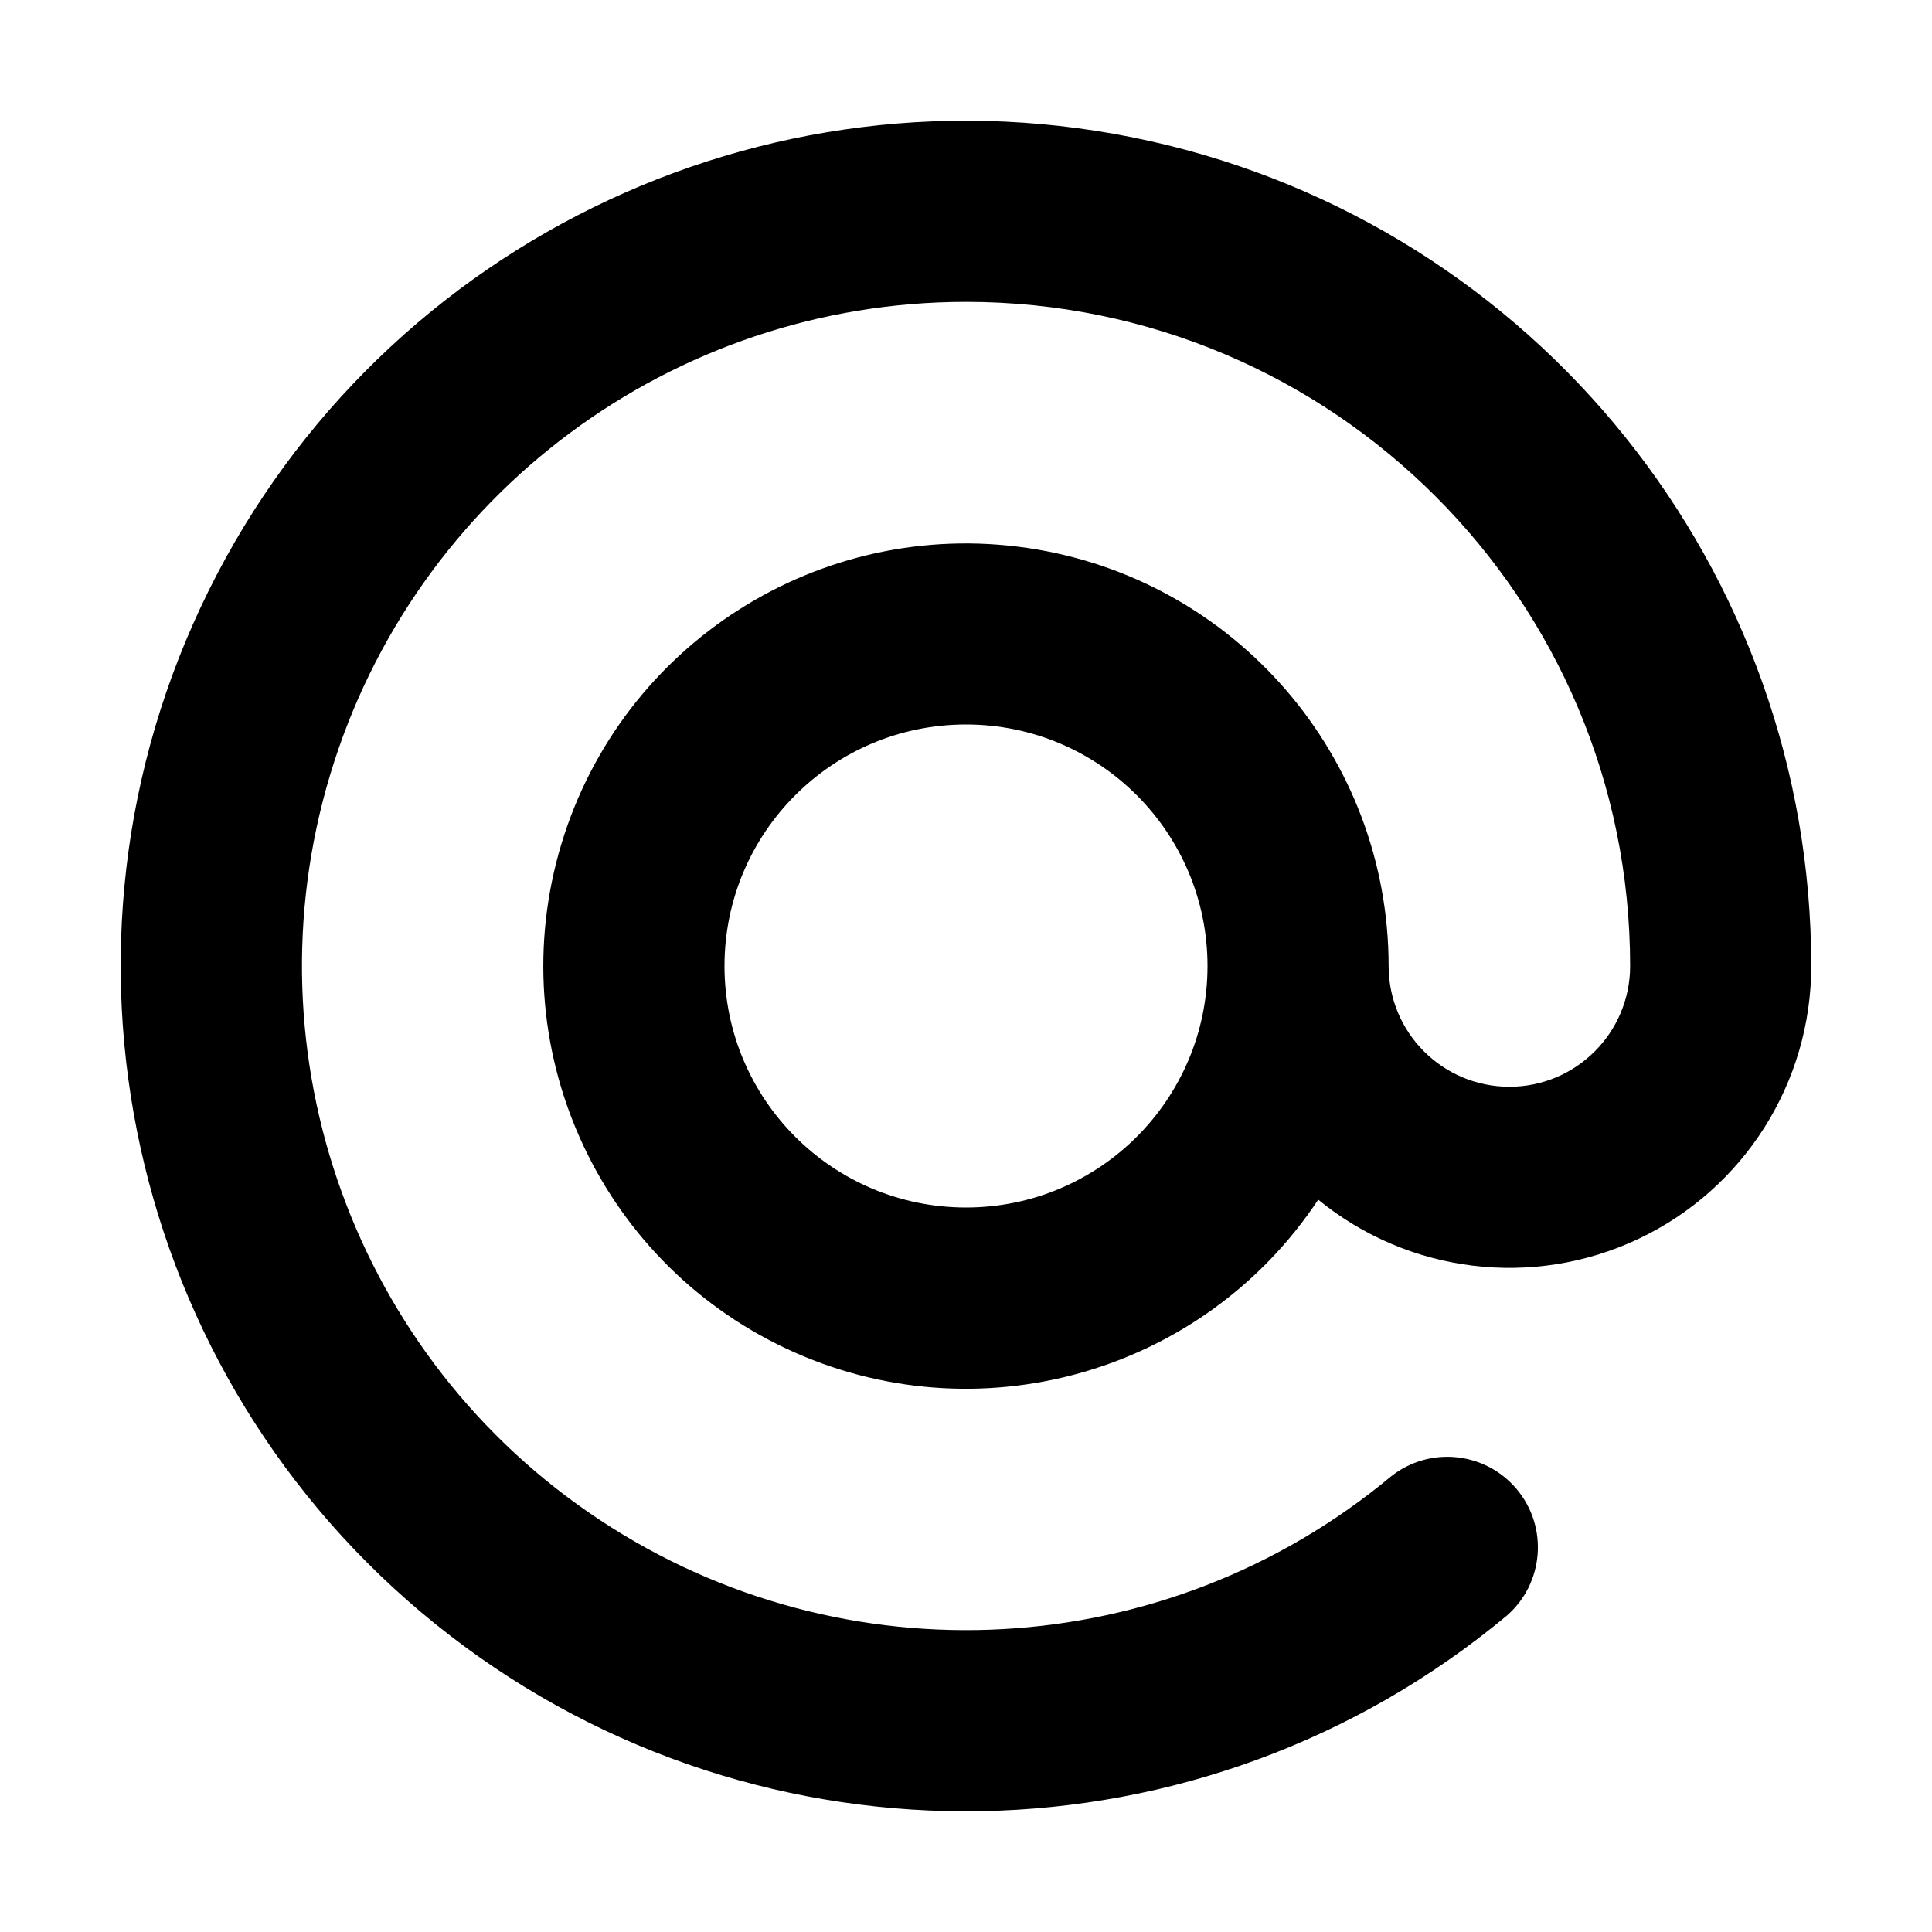
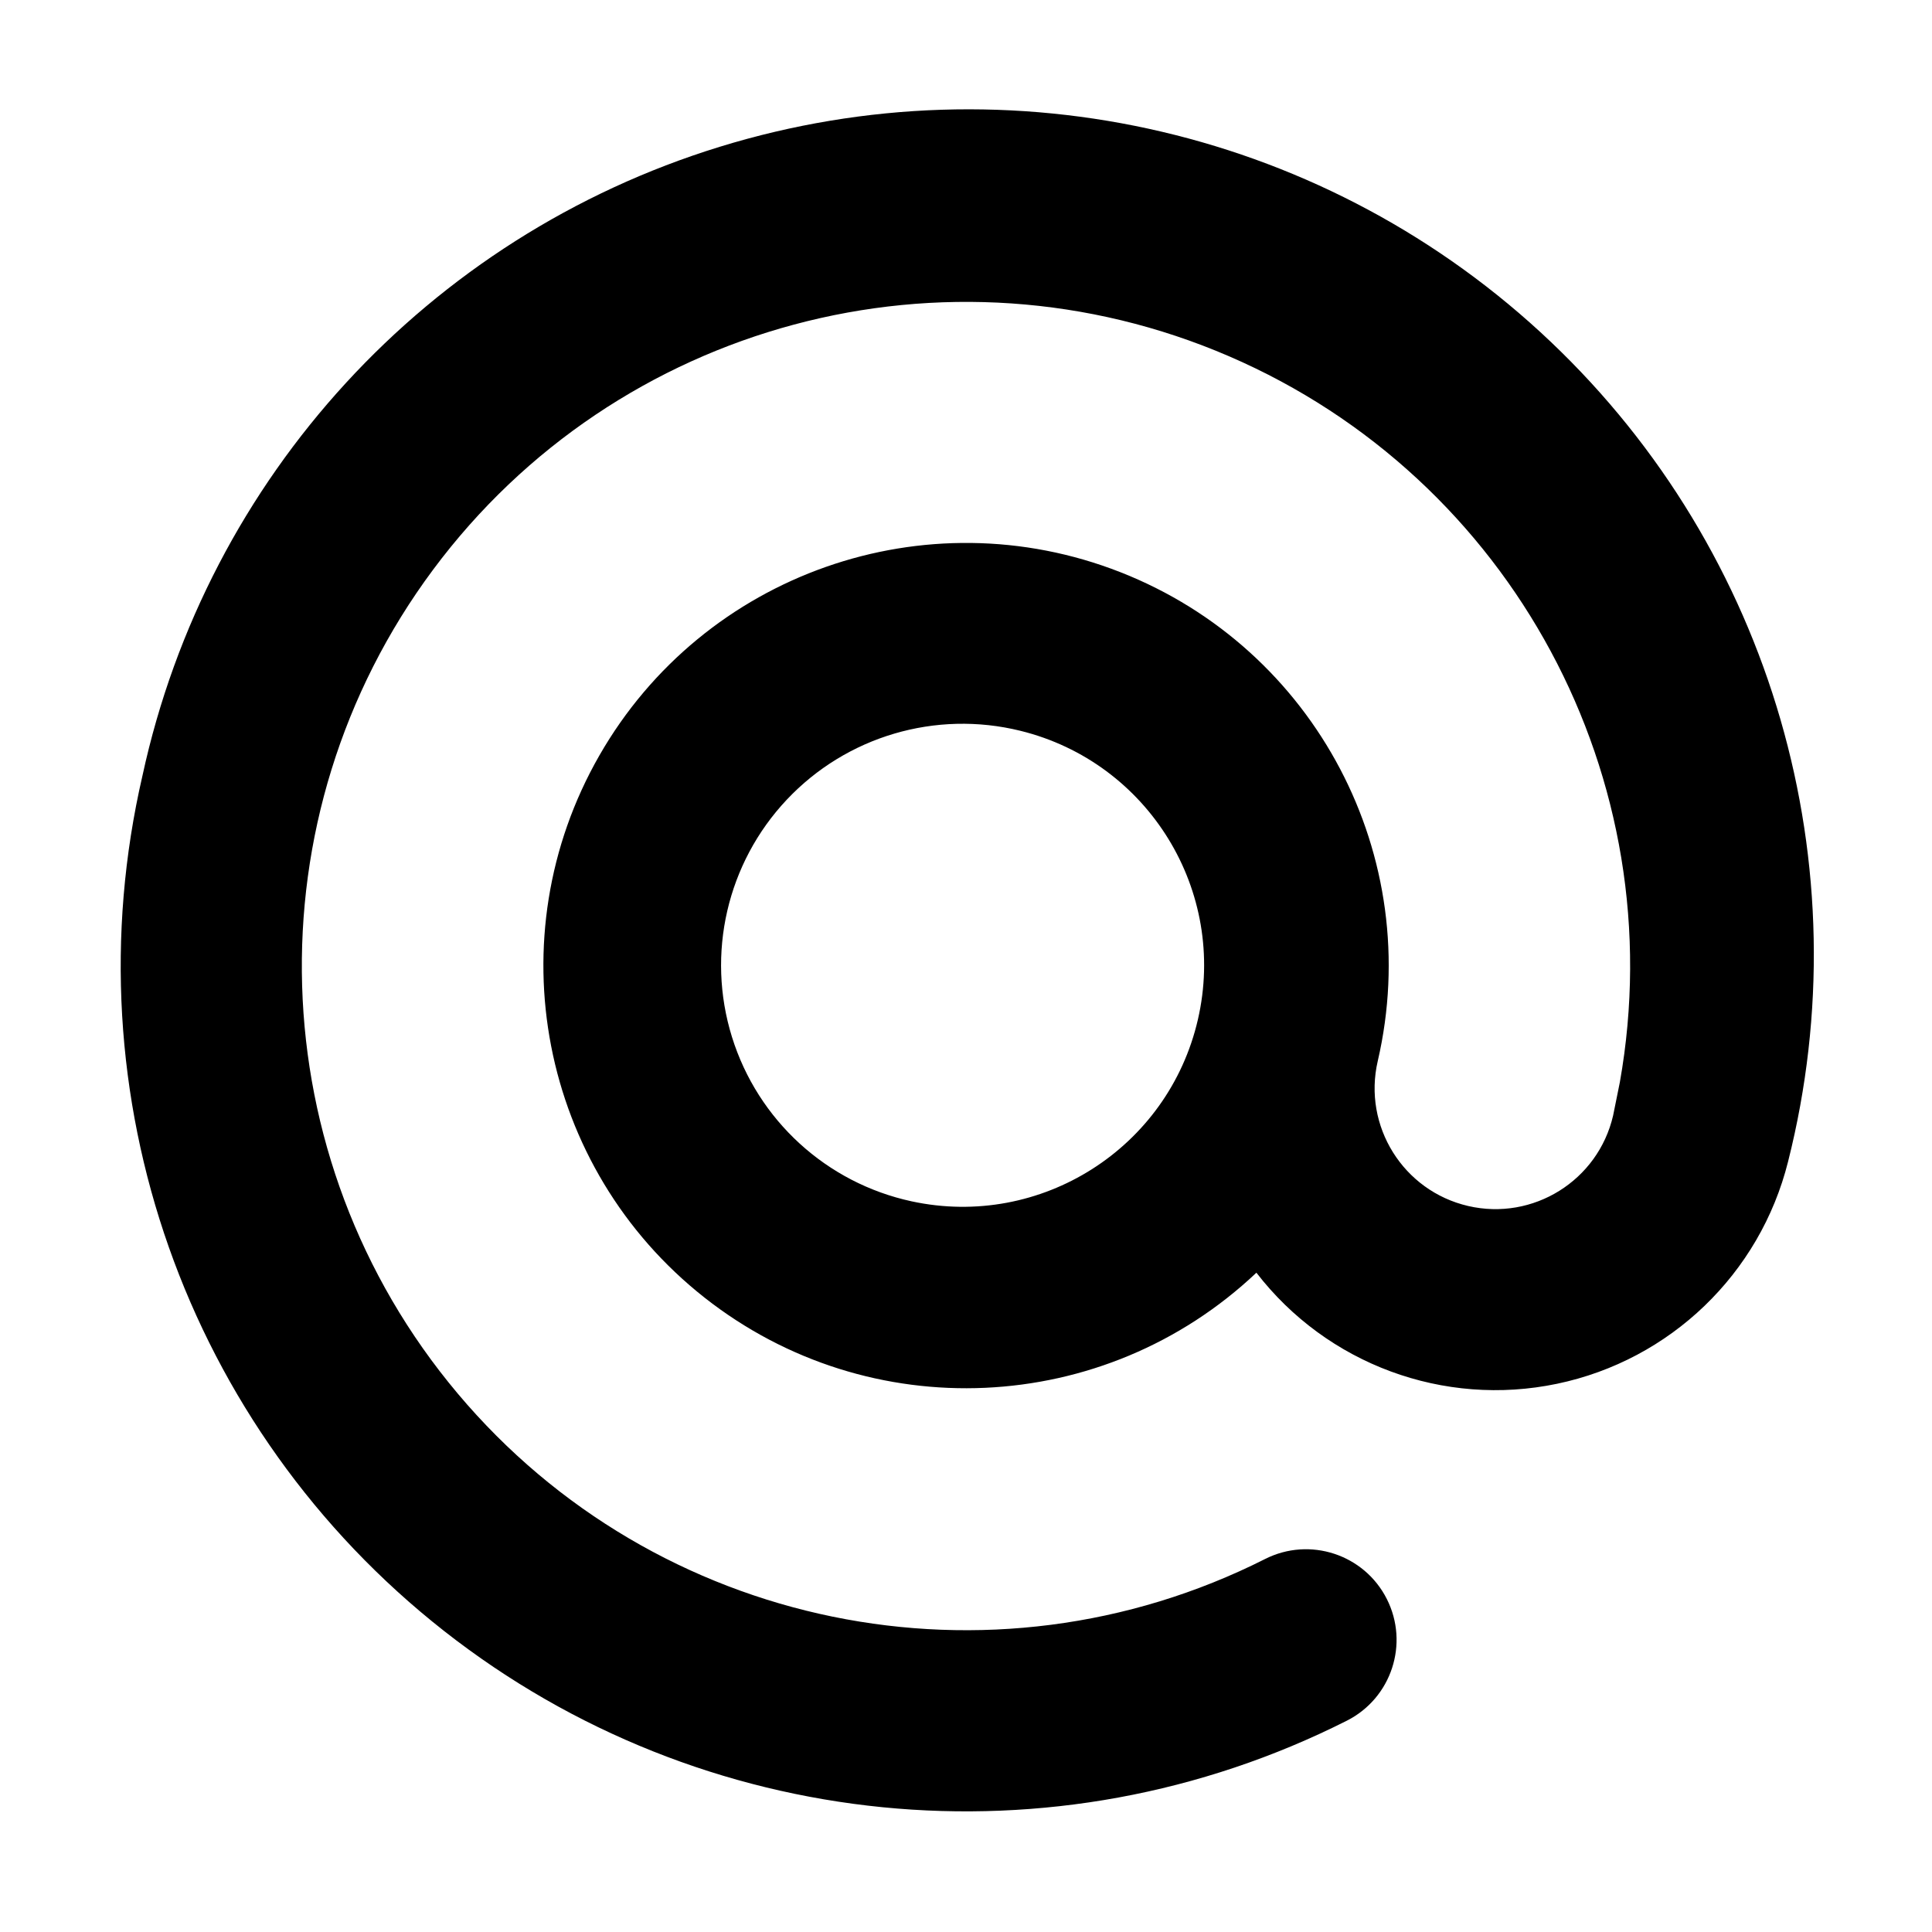
<svg xmlns="http://www.w3.org/2000/svg" width="16" height="16" fill="none" viewBox="0 0 16 16">
-   <path fill="currentColor" fill-rule="evenodd" d="M8 2.5a5.5 5.5 0 1 0 3.52 9.727.75.75 0 0 1 .96 1.152A7 7 0 1 1 15 8a2.5 2.5 0 0 1-4.083 1.935A3.5 3.5 0 1 1 11.5 8a1 1 0 1 0 2 0A5.5 5.5 0 0 0 8 2.5M10 8a2 2 0 1 0-4 0 2 2 0 0 0 4 0" clip-rule="evenodd" />
+   <path fill="currentColor" d="M1.18 6.423A7 7 0 1 1 14.808 9.62a2.499 2.499 0 0 1-4.403.92 3.5 3.5 0 1 1 1.005-1.753 1 1 0 0 0 1.949.452l.056-.277a5.5 5.5 0 1 0-2.938 3.949.75.75 0 0 1 .677 1.339A7 7 0 0 1 1.18 6.423m7.27-.371a2 2 0 1 0-.9 3.897 2 2 0 0 0 .9-3.897" />
</svg>
